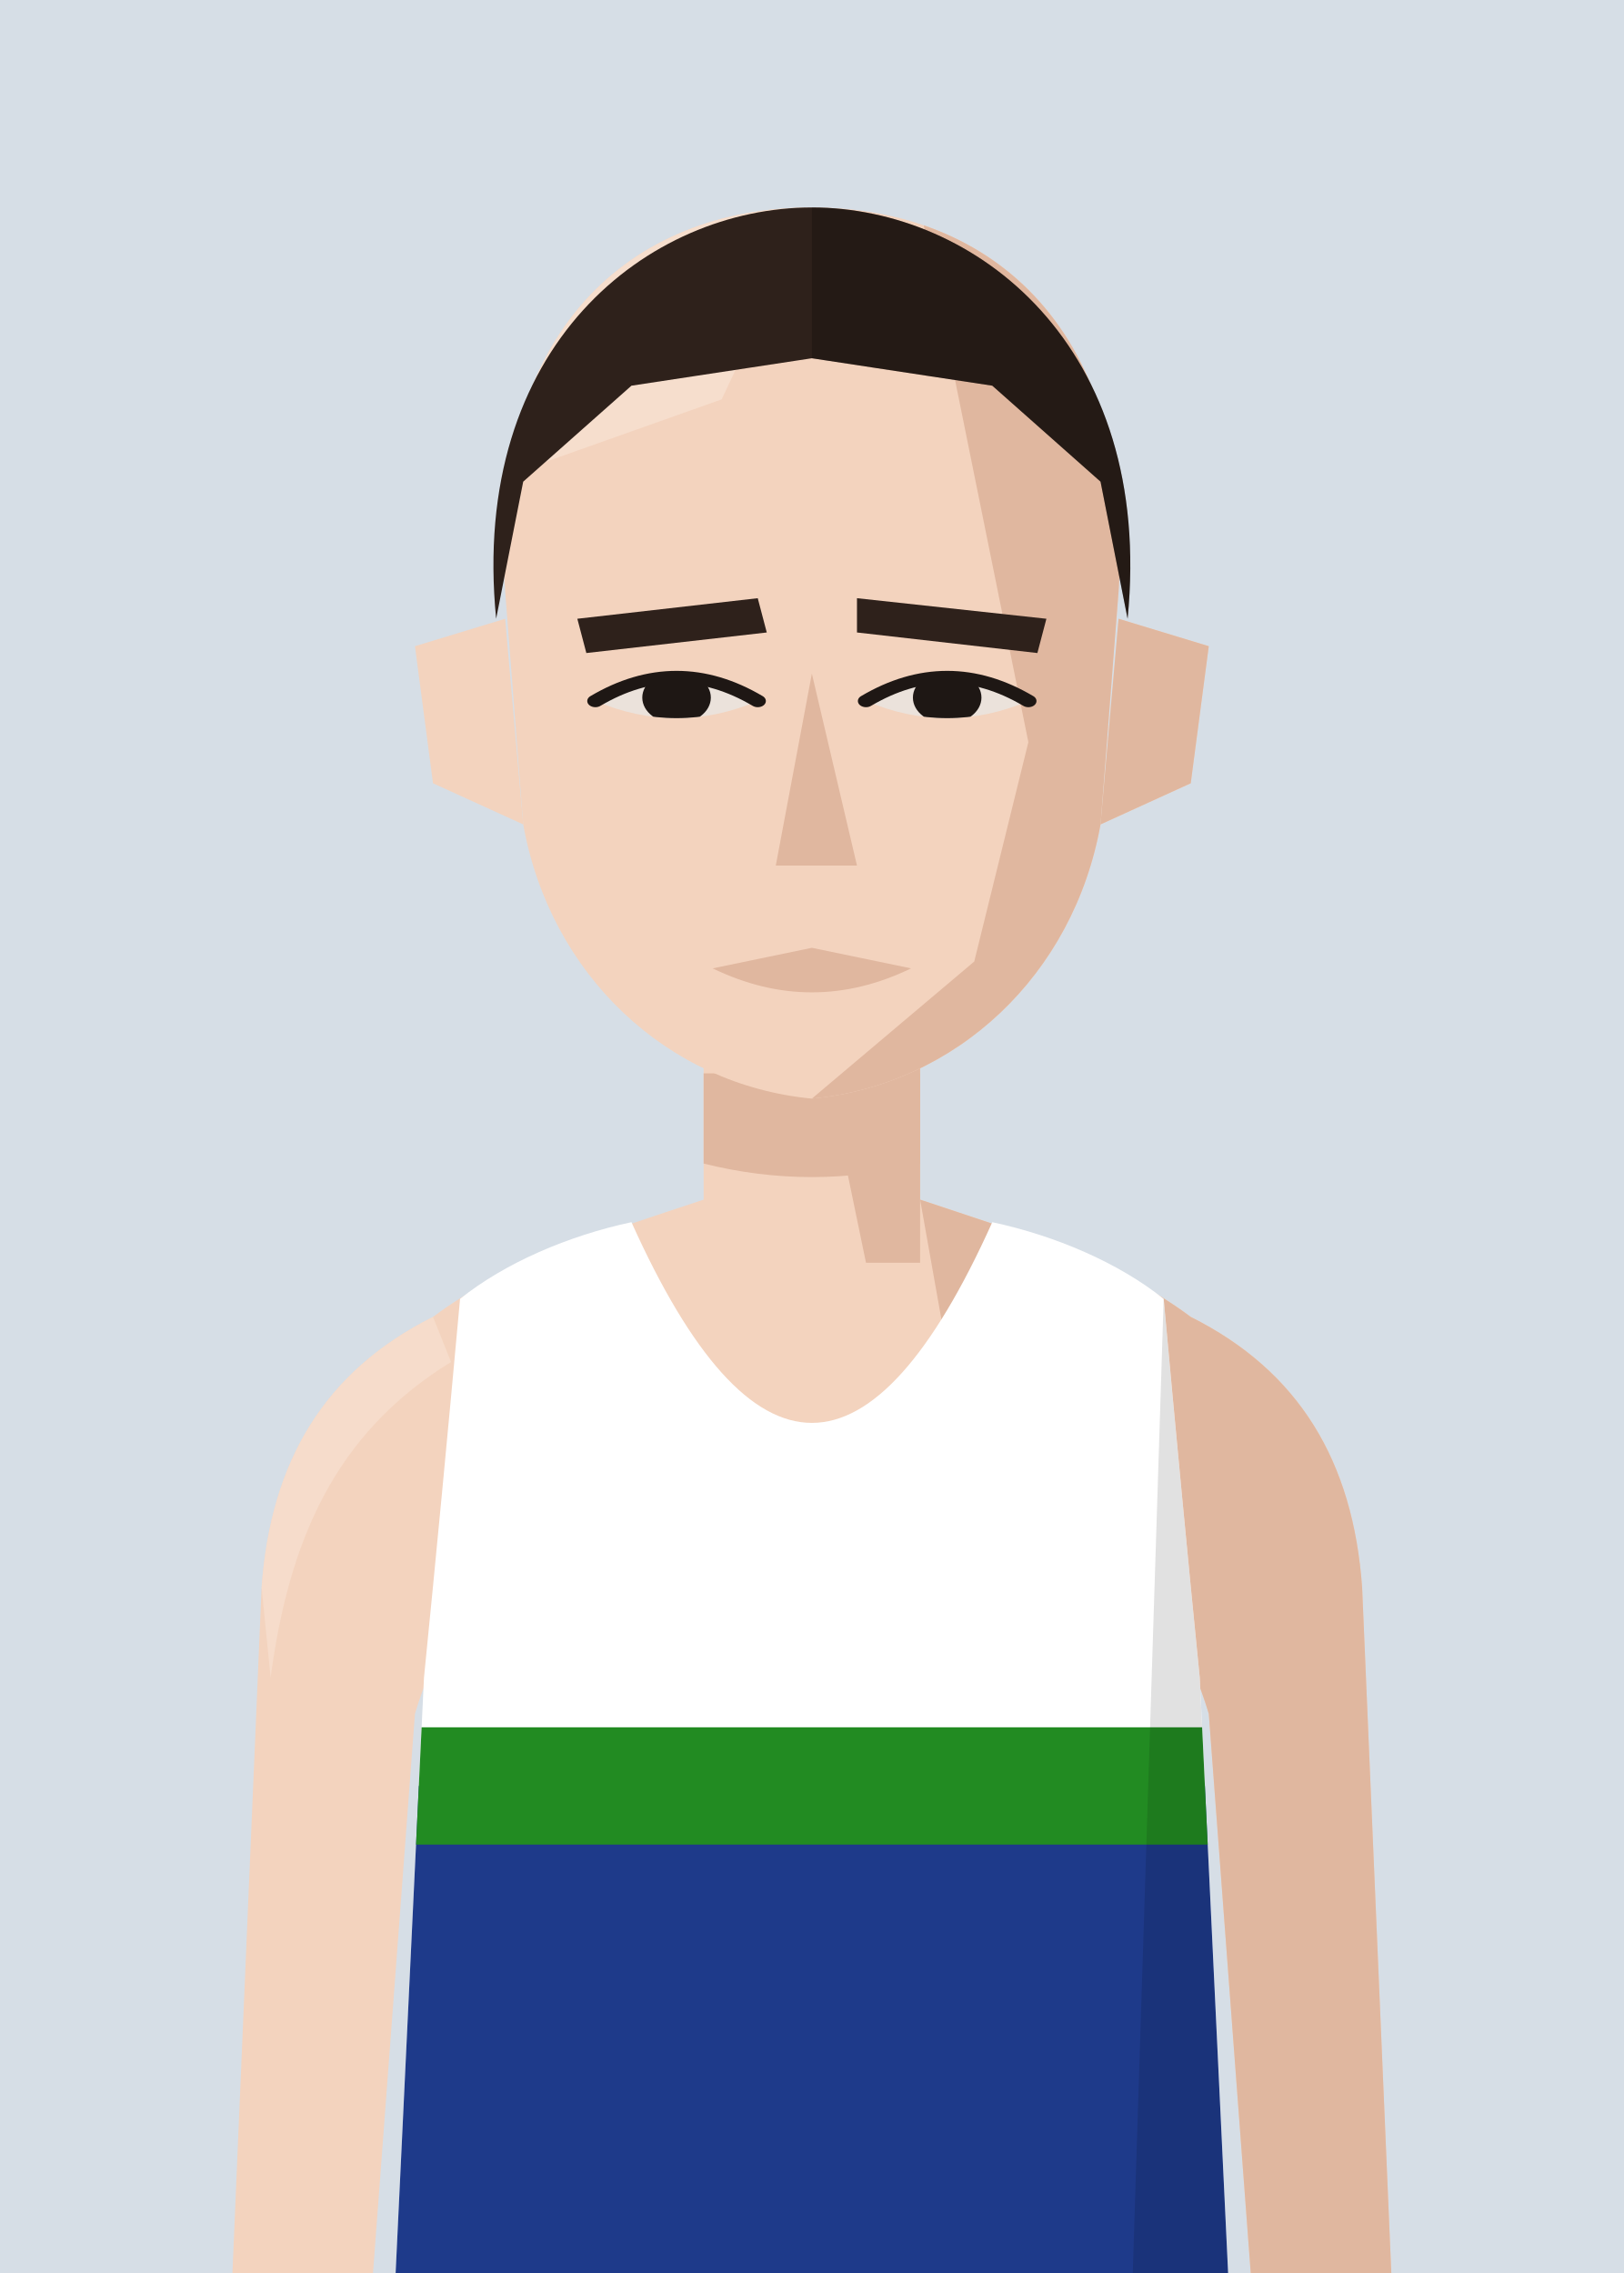
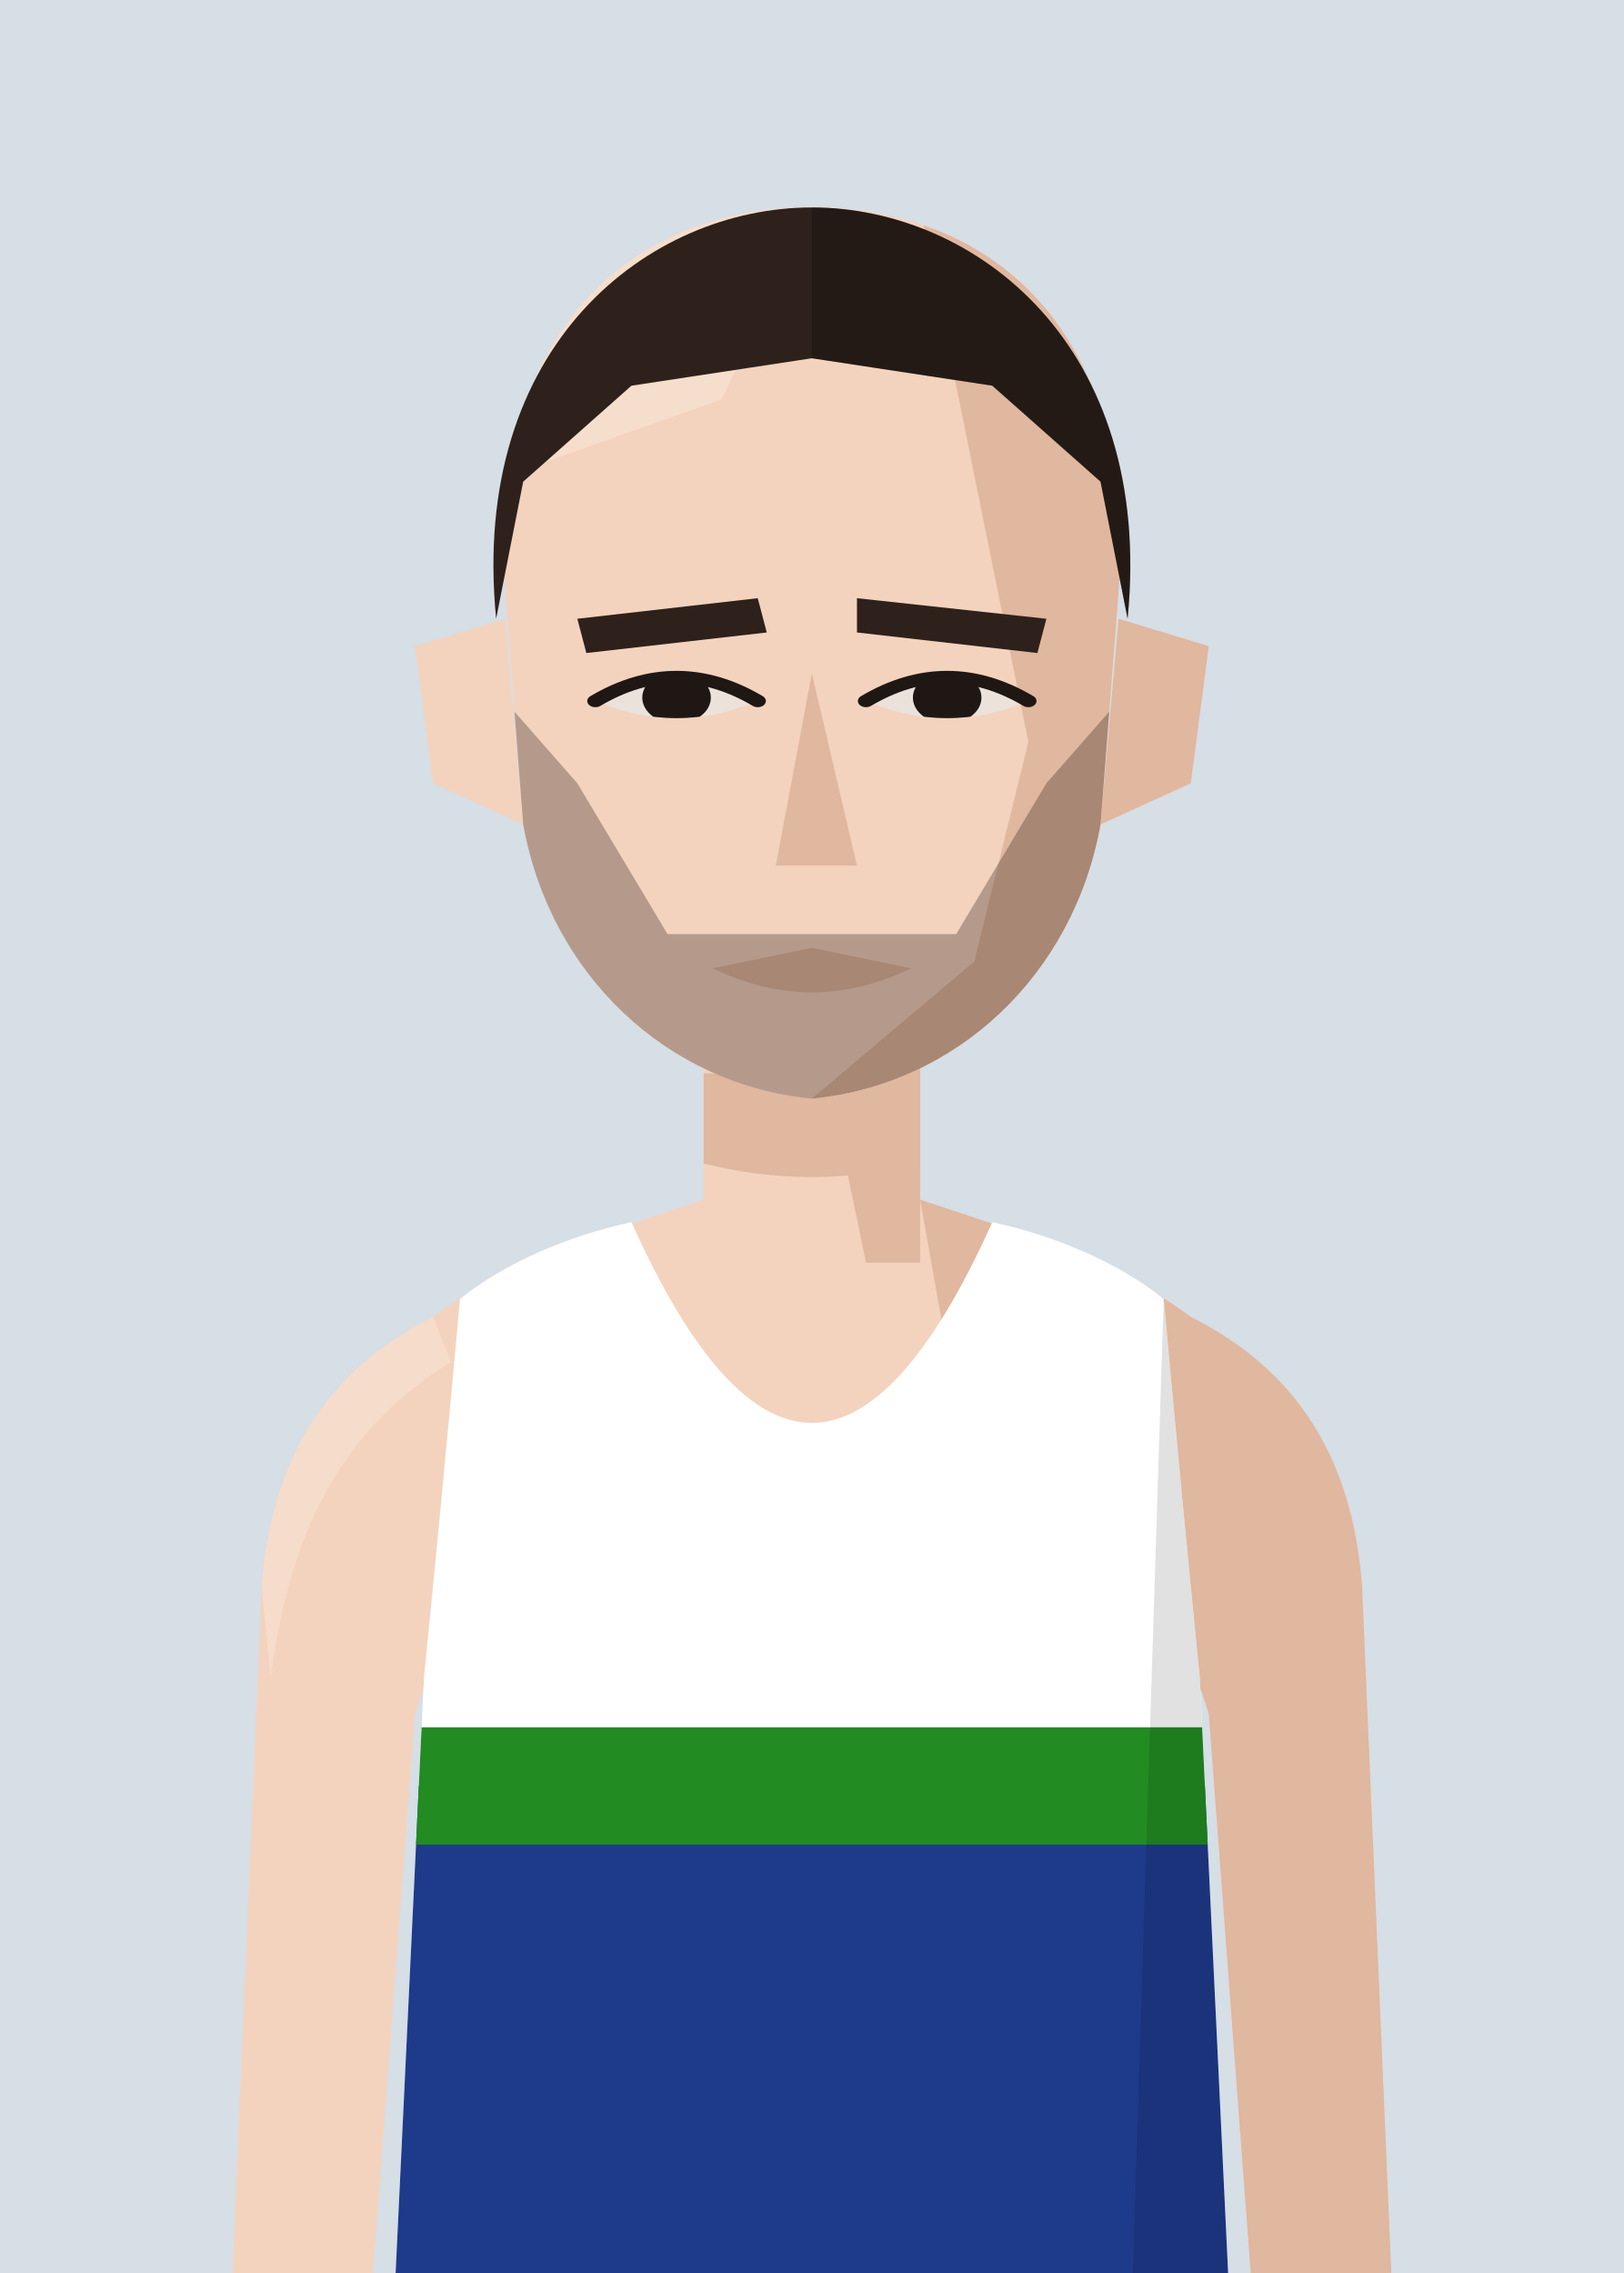
<svg xmlns="http://www.w3.org/2000/svg" viewBox="10 20 180 252">
  <defs>
    <clipPath id="vf">
      <path d="M53,330 L57,246 Q59,226 61,204 C66,200 73,197 80,195.5 Q100,240 120,195.5 C127,197 134,200 139,204 Q141,226 143,246 L147,330 Z" />
    </clipPath>
    <clipPath id="hf">
      <path d="M66,96 C64,58 80,40 100,40 C120,40 136,58 134,96 L132,130 C129,152 116,168 100,170 C84,168 71,152 68,130 Z" />
    </clipPath>
    <clipPath id="rf">
      <rect x="100" y="0" width="100" height="300" />
    </clipPath>
    <clipPath id="ef">
      <path d="M76,112 Q85,105 94,112 Q85,117 76,112 Z" />
      <path d="M106,112 Q115,105 124,112 Q115,117 106,112 Z" />
    </clipPath>
    <clipPath id="cf">
      <rect x="0" y="92" width="200" height="300" />
    </clipPath>
  </defs>
  <rect width="200" height="280" fill="#D6DEE6" />
  <g transform="translate(0,-40)">
    <rect x="88" y="171" width="24" height="37" fill="#F3D3BE" />
    <path d="M88,193 C76,197 66,200 58,206 C46,212 40,222 39,236 L35,330 L50,330 L56,250 Q59,240 64,238 L136,238 Q141,240 144,250 L150,330 L165,330 L161,236 C160,222 154,212 142,206 C134,200 124,197 112,193" fill="#F3D3BE" />
    <g fill="#E0B79F">
      <path d="M112,193 C124,197 134,200 142,206 C154,212 160,222 161,236 L165,330 L150,330 L144,250 Q141,240 136,238 L120,238 Z" />
      <path d="M58,206 C46,212 40,222 39,236 L40,246 C42,231 47,219 60,211 Z" fill="#F8E2D3" opacity=".6" />
      <polygon points="100,171 112,171 112,200 106,200" />
      <path d="M88,179 L112,179 L112,189 Q100,192 88,189 Z" />
    </g>
    <g transform="translate(0,83) scale(1,0.76) translate(0,-40)">
      <g fill="#F3D3BE">
        <path d="M66,100 L56,104 L58,124 L68,130 Z" />
        <path d="M134,100 L144,104 L142,124 L132,130 Z" />
        <path d="M66,96 C64,58 80,40 100,40 C120,40 136,58 134,96 L132,130 C129,152 116,168 100,170 C84,168 71,152 68,130 Z" />
      </g>
      <path d="M134,100 L144,104 L142,124 L132,130 Z" fill="#E0B79F" />
      <g clip-path="url(#hf)">
        <polygon points="112,40 140,40 140,180 100,180 100,170 118,150 124,118 120,92" fill="#E0B79F" />
        <polygon points="60,40 100,40 90,68 60,82" fill="#F8E2D3" opacity=".7" />
      </g>
      <g fill="#2E211B">
        <polygon points="74,100 94,97 95,102 75,105" />
        <polygon points="105,97 126,100 125,105 105,102" />
      </g>
      <g fill="#EBE2DB">
        <path d="M76,112 Q85,105 94,112 Q85,117 76,112 Z" />
        <path d="M106,112 Q115,105 124,112 Q115,117 106,112 Z" />
      </g>
      <g clip-path="url(#ef)" fill="#1E1714">
        <circle cx="85" cy="111.5" r="3.8" />
        <circle cx="115" cy="111.5" r="3.8" />
      </g>
      <g fill="none" stroke="#1E1714" stroke-width="1.8" stroke-linecap="round">
        <path d="M76,112 Q85,105 94,112" />
        <path d="M106,112 Q115,105 124,112" />
      </g>
      <polygon points="100,108 105,136 96,136" fill="#E0B79F" />
      <path d="M89,151 L100,148 L111,151 Q100,158 89,151 Z" fill="#E0B79F" />
+       <g clip-path="url(#hf)" fill="#2E211B">
+         <path d="M66,112 L74,124 L84,146 L116,146 L126,124 L134,112 L134,180 L66,180 Z" opacity=".32" />
+       </g>
      <g fill="#2E211B">
        <path d="M65,100 C62,60 82,40 100,40 C118,40 138,60 135,100 L132,80 L120,66 L100,62 L80,66 L68,80 Z" />
        <g clip-path="url(#rf)" fill="#000" opacity=".22">
          <path d="M65,100 C62,60 82,40 100,40 C118,40 138,60 135,100 L132,80 L120,66 L100,62 L80,66 L68,80 Z" />
        </g>
      </g>
    </g>
    <g clip-path="url(#vf)">
      <path d="M53,330 L57,246 Q59,226 61,204 C66,200 73,197 80,195.5 Q100,240 120,195.5 C127,197 134,200 139,204 Q141,226 143,246 L147,330 Z" fill="#ffffff" />
      <g transform="matrix(6.2857 0 0 6.5 37.14 193)">
        <rect x="0" y="10" width="20" height="10" fill="#1e3a8a" />
        <rect x="0" y="9" width="20" height="2" fill="#228b22" />
      </g>
      <path d="M139,204 Q141,226 143,246 L147,330 L135,330 Z" fill="#000" opacity="0.12" />
    </g>
  </g>
</svg>
